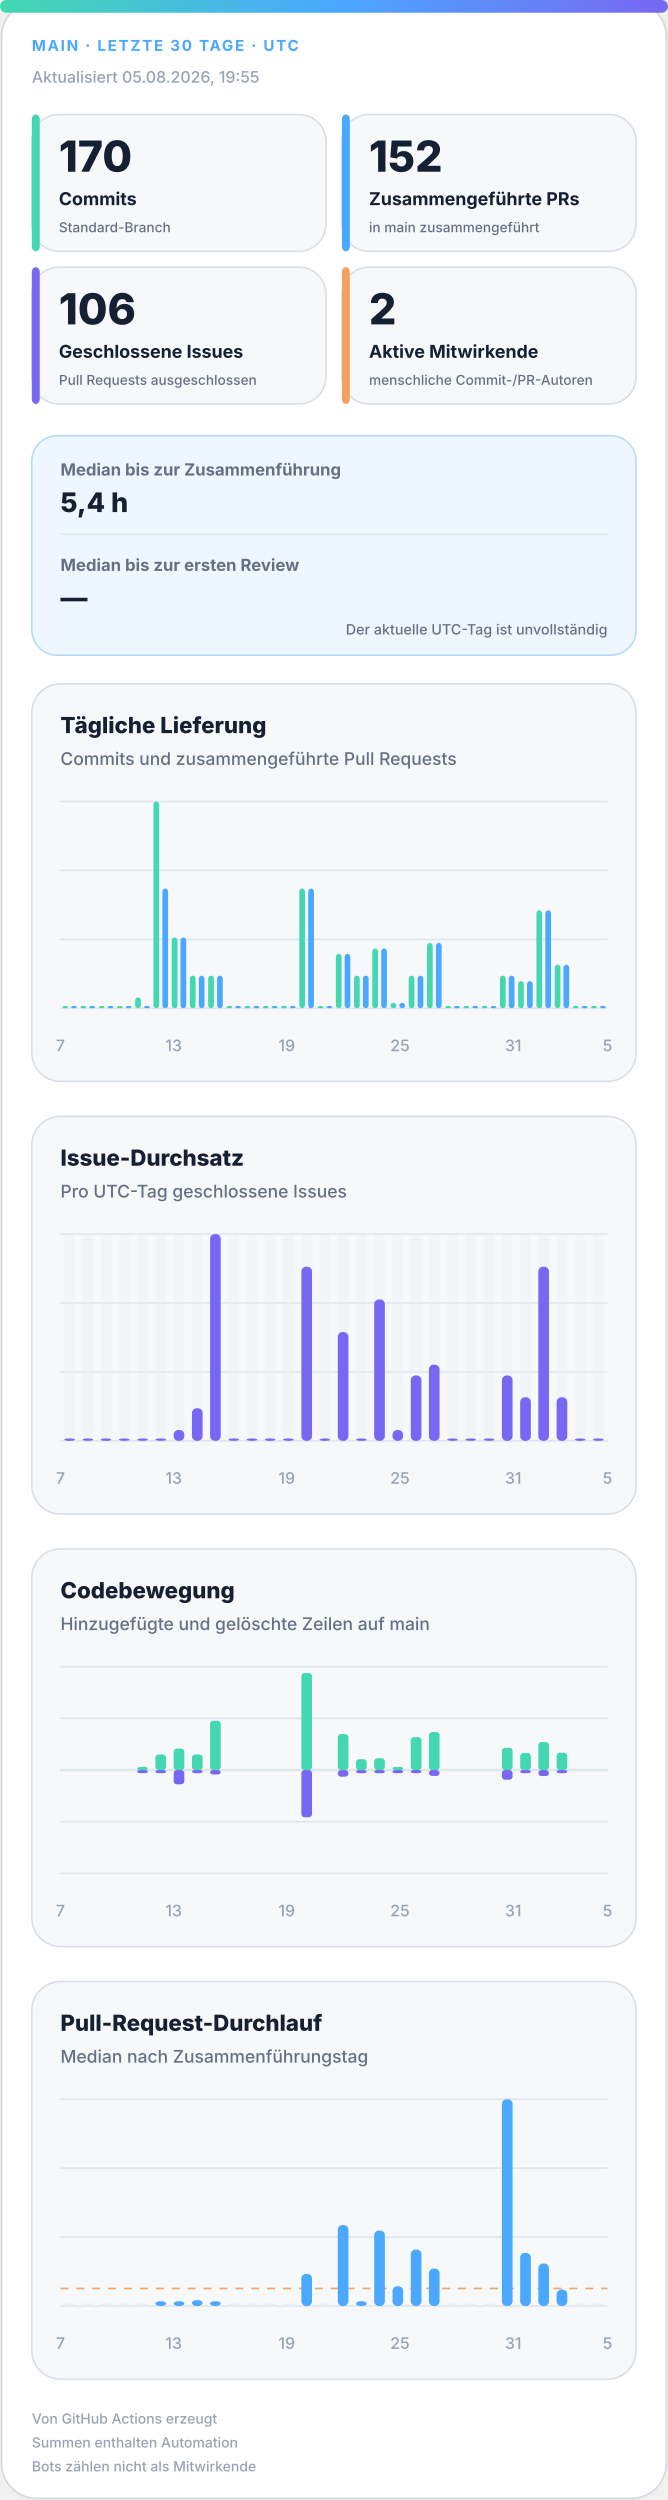
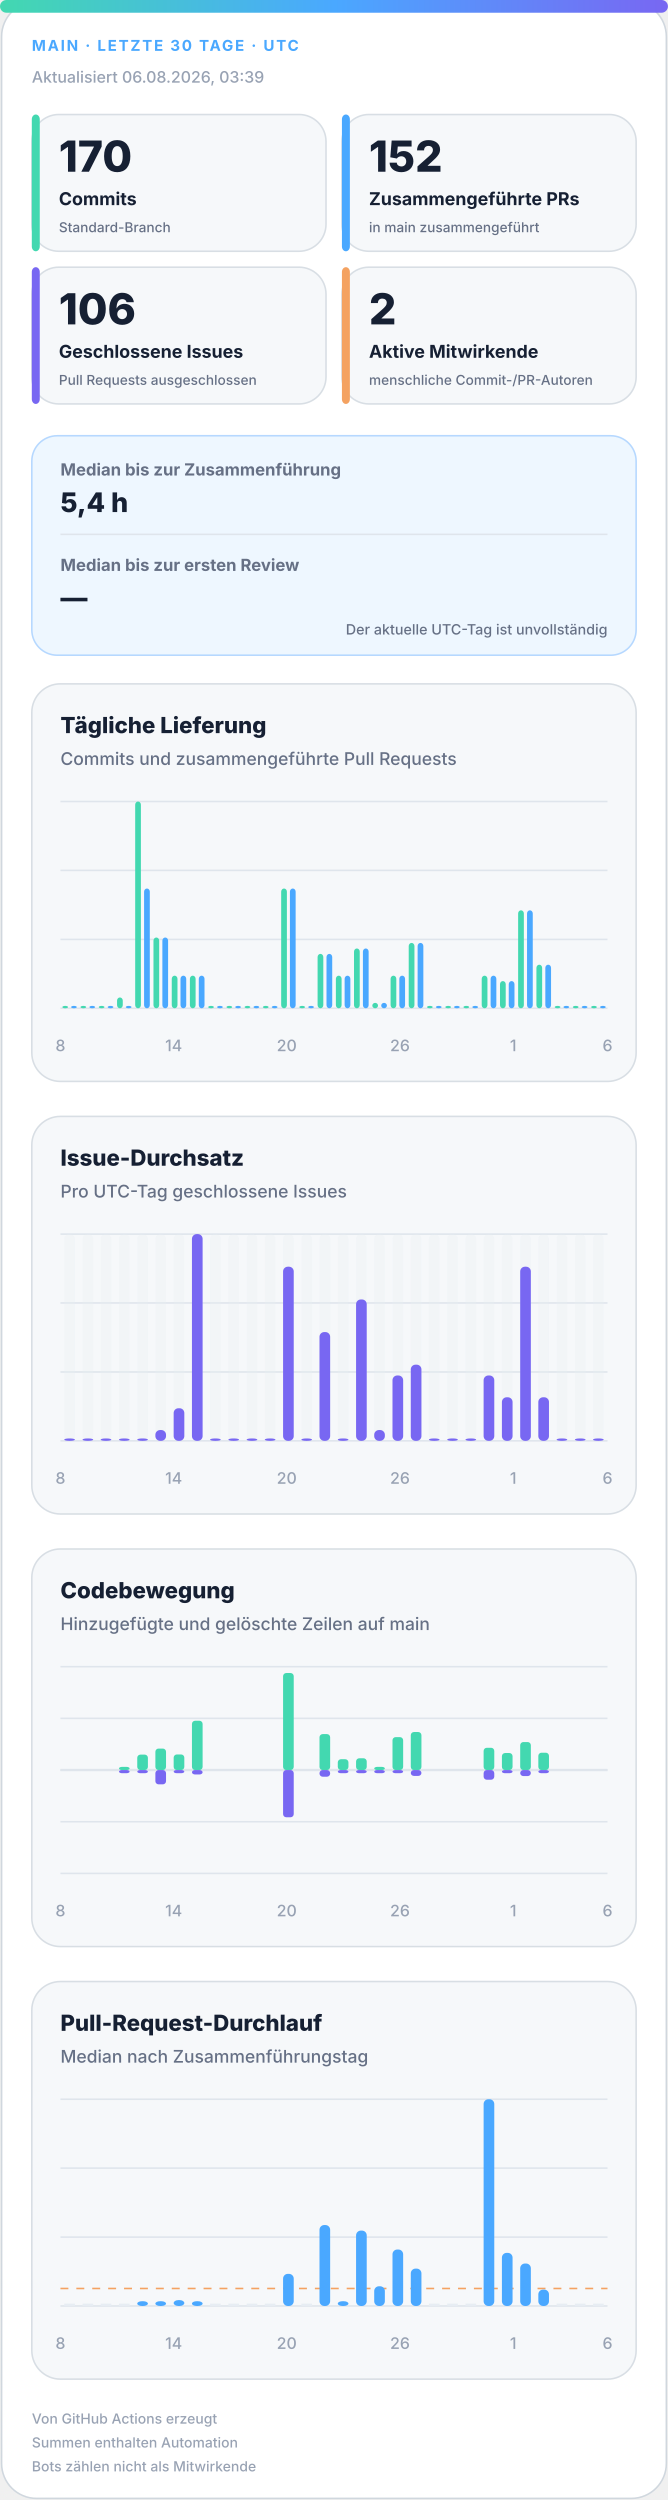
<svg xmlns="http://www.w3.org/2000/svg" width="420" height="1572" viewBox="0 0 420 1572" role="img" aria-labelledby="title desc">
  <defs>
    <linearGradient id="accent" x1="0" y1="0" x2="1" y2="0">
      <stop offset="0%" stop-color="#43d8b0" />
      <stop offset="50%" stop-color="#4aa8ff" />
      <stop offset="100%" stop-color="#7867f2" />
    </linearGradient>
    <linearGradient id="soft" x1="0" y1="0" x2="1" y2="1">
      <stop offset="0%" stop-color="#43d8b0" stop-opacity=".18" />
      <stop offset="100%" stop-color="#7867f2" stop-opacity=".12" />
    </linearGradient>
  </defs>
  <style>
.bg{fill:#fff;stroke:#d0d7de}.surface{fill:#f6f8fa;stroke:#d8dee4}.strong{fill:#eef7ff;stroke:#b6d8ff}.ink{fill:#162033}.muted{fill:#667085}.faint{fill:#98a2b3}.grid{stroke:#dfe5ec}.track{fill:#e7edf3}
.meta{font:750 11px -apple-system,BlinkMacSystemFont,"Segoe UI",sans-serif;letter-spacing:1.1px}.value{font:820 31px -apple-system,BlinkMacSystemFont,"Segoe UI",sans-serif}.label{font:720 13px -apple-system,BlinkMacSystemFont,"Segoe UI",sans-serif}.scope{font:520 10px -apple-system,BlinkMacSystemFont,"Segoe UI",sans-serif}.chart-title{font:760 14px -apple-system,BlinkMacSystemFont,"Segoe UI",sans-serif}.chart-subtitle{font:520 11px -apple-system,BlinkMacSystemFont,"Segoe UI",sans-serif}.small{font:540 10px -apple-system,BlinkMacSystemFont,"Segoe UI",sans-serif}.flow-value{font:780 17px -apple-system,BlinkMacSystemFont,"Segoe UI",sans-serif}
@media(prefers-color-scheme:dark){.bg{fill:#0d1117;stroke:#30363d}.surface{fill:#161b22;stroke:#30363d}.strong{fill:#10263a;stroke:#244d70}.ink{fill:#f0f6fc}.muted{fill:#a7b0bc}.faint{fill:#7d8590}.grid{stroke:#30363d}.track{fill:#27313d}}
</style>
  <rect class="bg" x="1" y="1" width="418" height="1570" rx="22" />
  <rect x="0" y="0" width="420" height="8" rx="4" fill="url(#accent)" />
  <text class="meta" x="20" y="32" fill="#4aa8ff" style="font-size:9.5px">MAIN · LETZTE 30 TAGE · UTC</text>
-   <text class="small faint" x="20" y="52">Aktualisiert 05.08.2026, 19:55</text>
+   <text class="small faint" x="20" y="52">Aktualisiert 06.08.2026, 03:39</text>
  <g>
    <rect class="surface" x="20" y="72" width="185" height="86" rx="17" />
    <rect x="20" y="72" width="5" height="86" rx="3" fill="#43d8b0" />
    <text class="value ink" x="37" y="108" style="font-size:27px">170</text>
    <text class="label ink" x="37" y="129" style="font-size:11.2px">Commits</text>
    <text class="scope muted" x="37" y="146" style="font-size:8.6px">Standard-Branch</text>
  </g>
  <g>
    <rect class="surface" x="215" y="72" width="185" height="86" rx="17" />
    <rect x="215" y="72" width="5" height="86" rx="3" fill="#4aa8ff" />
    <text class="value ink" x="232" y="108" style="font-size:27px">152</text>
    <text class="label ink" x="232" y="129" style="font-size:11.2px">Zusammengeführte PRs</text>
    <text class="scope muted" x="232" y="146" style="font-size:8.6px">in main zusammengeführt</text>
  </g>
  <g>
    <rect class="surface" x="20" y="168" width="185" height="86" rx="17" />
    <rect x="20" y="168" width="5" height="86" rx="3" fill="#7867f2" />
    <text class="value ink" x="37" y="204" style="font-size:27px">106</text>
    <text class="label ink" x="37" y="225" style="font-size:11.2px">Geschlossene Issues</text>
    <text class="scope muted" x="37" y="242" style="font-size:8.6px">Pull Requests ausgeschlossen</text>
  </g>
  <g>
    <rect class="surface" x="215" y="168" width="185" height="86" rx="17" />
    <rect x="215" y="168" width="5" height="86" rx="3" fill="#f4a261" />
    <text class="value ink" x="232" y="204" style="font-size:27px">2</text>
    <text class="label ink" x="232" y="225" style="font-size:11.2px">Aktive Mitwirkende</text>
    <text class="scope muted" x="232" y="242" style="font-size:8.6px">menschliche Commit-/PR-Autoren</text>
  </g>
  <g>
    <rect class="strong" x="20" y="274" width="380" height="138" rx="16" fill="url(#soft)" />
    <text class="label muted" x="38" y="299" style="font-size:10.5px">Median bis zur Zusammenführung</text>
    <text class="flow-value ink" x="38" y="322">5,4 h</text>
    <line class="grid" x1="38" y1="336" x2="382" y2="336" />
    <text class="label muted" x="38" y="359" style="font-size:10.5px">Median bis zur ersten Review</text>
    <text class="flow-value ink" x="38" y="382">—</text>
    <text class="scope muted" x="382" y="399" text-anchor="end" style="font-size:9px">Der aktuelle UTC-Tag ist unvollständig</text>
  </g>
  <g>
    <rect class="surface" x="20" y="430" width="380" height="250" rx="18" />
    <text class="chart-title ink" x="38" y="461">Tägliche Lieferung</text>
    <text class="chart-subtitle muted" x="38" y="481">Commits und zusammengeführte Pull Requests</text>
    <line class="grid" x1="38" y1="504.0" x2="382" y2="504.0" />
    <line class="grid" x1="38" y1="547.3" x2="382" y2="547.3" />
    <line class="grid" x1="38" y1="590.7" x2="382" y2="590.7" />
    <line class="grid" x1="38" y1="634.0" x2="382" y2="634.0" />
    <rect x="39.2" y="632.5" width="3.6" height="1.5" rx="2" fill="#43d8b0" />
    <rect x="44.7" y="632.5" width="3.6" height="1.5" rx="2" fill="#4aa8ff" />
    <rect x="50.6" y="632.5" width="3.6" height="1.5" rx="2" fill="#43d8b0" />
    <rect x="56.2" y="632.5" width="3.6" height="1.5" rx="2" fill="#4aa8ff" />
    <rect x="62.1" y="632.5" width="3.6" height="1.5" rx="2" fill="#43d8b0" />
    <rect x="67.7" y="632.5" width="3.6" height="1.5" rx="2" fill="#4aa8ff" />
-     <rect x="73.6" y="632.5" width="3.6" height="1.5" rx="2" fill="#43d8b0" />
+     <rect x="73.6" y="627.2" width="3.6" height="6.8" rx="2" fill="#43d8b0" />
    <rect x="79.1" y="632.5" width="3.6" height="1.5" rx="2" fill="#4aa8ff" />
-     <rect x="85.0" y="627.2" width="3.6" height="6.8" rx="2" fill="#43d8b0" />
-     <rect x="90.6" y="632.5" width="3.6" height="1.5" rx="2" fill="#4aa8ff" />
-     <rect x="96.5" y="504.0" width="3.6" height="130.0" rx="2" fill="#43d8b0" />
-     <rect x="102.1" y="558.7" width="3.6" height="75.3" rx="2" fill="#4aa8ff" />
-     <rect x="108.0" y="589.5" width="3.6" height="44.5" rx="2" fill="#43d8b0" />
-     <rect x="113.5" y="589.5" width="3.6" height="44.5" rx="2" fill="#4aa8ff" />
+     <rect x="85.0" y="504.0" width="3.6" height="130.0" rx="2" fill="#43d8b0" />
+     <rect x="90.6" y="558.7" width="3.6" height="75.3" rx="2" fill="#4aa8ff" />
+     <rect x="96.5" y="589.5" width="3.6" height="44.5" rx="2" fill="#43d8b0" />
+     <rect x="102.1" y="589.5" width="3.6" height="44.5" rx="2" fill="#4aa8ff" />
+     <rect x="108.0" y="613.5" width="3.6" height="20.5" rx="2" fill="#43d8b0" />
+     <rect x="113.5" y="613.5" width="3.6" height="20.5" rx="2" fill="#4aa8ff" />
    <rect x="119.4" y="613.5" width="3.6" height="20.5" rx="2" fill="#43d8b0" />
    <rect x="125.0" y="613.5" width="3.6" height="20.5" rx="2" fill="#4aa8ff" />
-     <rect x="130.9" y="613.5" width="3.6" height="20.5" rx="2" fill="#43d8b0" />
-     <rect x="136.5" y="613.5" width="3.6" height="20.5" rx="2" fill="#4aa8ff" />
+     <rect x="130.9" y="632.5" width="3.6" height="1.5" rx="2" fill="#43d8b0" />
+     <rect x="136.5" y="632.5" width="3.6" height="1.5" rx="2" fill="#4aa8ff" />
    <rect x="142.4" y="632.5" width="3.6" height="1.5" rx="2" fill="#43d8b0" />
    <rect x="147.9" y="632.5" width="3.6" height="1.5" rx="2" fill="#4aa8ff" />
    <rect x="153.8" y="632.5" width="3.6" height="1.5" rx="2" fill="#43d8b0" />
    <rect x="159.4" y="632.5" width="3.6" height="1.5" rx="2" fill="#4aa8ff" />
    <rect x="165.3" y="632.5" width="3.6" height="1.5" rx="2" fill="#43d8b0" />
    <rect x="170.9" y="632.5" width="3.6" height="1.5" rx="2" fill="#4aa8ff" />
-     <rect x="176.8" y="632.5" width="3.6" height="1.5" rx="2" fill="#43d8b0" />
-     <rect x="182.3" y="632.5" width="3.6" height="1.5" rx="2" fill="#4aa8ff" />
-     <rect x="188.2" y="558.7" width="3.6" height="75.3" rx="2" fill="#43d8b0" />
-     <rect x="193.8" y="558.7" width="3.6" height="75.3" rx="2" fill="#4aa8ff" />
-     <rect x="199.7" y="632.5" width="3.6" height="1.5" rx="2" fill="#43d8b0" />
-     <rect x="205.3" y="632.5" width="3.6" height="1.5" rx="2" fill="#4aa8ff" />
-     <rect x="211.2" y="599.8" width="3.6" height="34.2" rx="2" fill="#43d8b0" />
-     <rect x="216.7" y="599.8" width="3.6" height="34.2" rx="2" fill="#4aa8ff" />
-     <rect x="222.6" y="613.5" width="3.6" height="20.5" rx="2" fill="#43d8b0" />
-     <rect x="228.2" y="613.5" width="3.6" height="20.5" rx="2" fill="#4aa8ff" />
-     <rect x="234.1" y="596.4" width="3.6" height="37.6" rx="2" fill="#43d8b0" />
-     <rect x="239.7" y="596.4" width="3.6" height="37.6" rx="2" fill="#4aa8ff" />
-     <rect x="245.6" y="630.6" width="3.6" height="3.4" rx="2" fill="#43d8b0" />
-     <rect x="251.1" y="630.6" width="3.6" height="3.4" rx="2" fill="#4aa8ff" />
-     <rect x="257.0" y="613.5" width="3.6" height="20.5" rx="2" fill="#43d8b0" />
-     <rect x="262.6" y="613.5" width="3.6" height="20.5" rx="2" fill="#4aa8ff" />
-     <rect x="268.5" y="592.9" width="3.6" height="41.1" rx="2" fill="#43d8b0" />
-     <rect x="274.1" y="592.9" width="3.6" height="41.1" rx="2" fill="#4aa8ff" />
+     <rect x="176.8" y="558.7" width="3.6" height="75.3" rx="2" fill="#43d8b0" />
+     <rect x="182.3" y="558.7" width="3.6" height="75.3" rx="2" fill="#4aa8ff" />
+     <rect x="188.2" y="632.5" width="3.6" height="1.5" rx="2" fill="#43d8b0" />
+     <rect x="193.8" y="632.5" width="3.6" height="1.5" rx="2" fill="#4aa8ff" />
+     <rect x="199.7" y="599.8" width="3.6" height="34.2" rx="2" fill="#43d8b0" />
+     <rect x="205.3" y="599.8" width="3.6" height="34.2" rx="2" fill="#4aa8ff" />
+     <rect x="211.2" y="613.5" width="3.6" height="20.5" rx="2" fill="#43d8b0" />
+     <rect x="216.7" y="613.5" width="3.6" height="20.5" rx="2" fill="#4aa8ff" />
+     <rect x="222.6" y="596.4" width="3.6" height="37.6" rx="2" fill="#43d8b0" />
+     <rect x="228.2" y="596.4" width="3.6" height="37.6" rx="2" fill="#4aa8ff" />
+     <rect x="234.1" y="630.6" width="3.6" height="3.4" rx="2" fill="#43d8b0" />
+     <rect x="239.7" y="630.6" width="3.6" height="3.4" rx="2" fill="#4aa8ff" />
+     <rect x="245.6" y="613.5" width="3.6" height="20.5" rx="2" fill="#43d8b0" />
+     <rect x="251.1" y="613.5" width="3.6" height="20.5" rx="2" fill="#4aa8ff" />
+     <rect x="257.0" y="592.9" width="3.6" height="41.1" rx="2" fill="#43d8b0" />
+     <rect x="262.6" y="592.9" width="3.6" height="41.1" rx="2" fill="#4aa8ff" />
+     <rect x="268.5" y="632.5" width="3.6" height="1.5" rx="2" fill="#43d8b0" />
+     <rect x="274.1" y="632.5" width="3.6" height="1.5" rx="2" fill="#4aa8ff" />
    <rect x="280.0" y="632.5" width="3.6" height="1.5" rx="2" fill="#43d8b0" />
    <rect x="285.5" y="632.5" width="3.6" height="1.5" rx="2" fill="#4aa8ff" />
    <rect x="291.4" y="632.5" width="3.6" height="1.5" rx="2" fill="#43d8b0" />
    <rect x="297.0" y="632.5" width="3.6" height="1.5" rx="2" fill="#4aa8ff" />
-     <rect x="302.9" y="632.5" width="3.6" height="1.5" rx="2" fill="#43d8b0" />
-     <rect x="308.5" y="632.5" width="3.6" height="1.5" rx="2" fill="#4aa8ff" />
-     <rect x="314.4" y="613.5" width="3.6" height="20.5" rx="2" fill="#43d8b0" />
-     <rect x="319.9" y="613.5" width="3.6" height="20.5" rx="2" fill="#4aa8ff" />
-     <rect x="325.8" y="616.9" width="3.6" height="17.1" rx="2" fill="#43d8b0" />
-     <rect x="331.4" y="616.9" width="3.6" height="17.1" rx="2" fill="#4aa8ff" />
-     <rect x="337.3" y="572.4" width="3.6" height="61.6" rx="2" fill="#43d8b0" />
-     <rect x="342.9" y="572.4" width="3.6" height="61.6" rx="2" fill="#4aa8ff" />
-     <rect x="348.8" y="606.6" width="3.6" height="27.4" rx="2" fill="#43d8b0" />
-     <rect x="354.3" y="606.6" width="3.6" height="27.4" rx="2" fill="#4aa8ff" />
+     <rect x="302.9" y="613.5" width="3.6" height="20.5" rx="2" fill="#43d8b0" />
+     <rect x="308.5" y="613.5" width="3.6" height="20.5" rx="2" fill="#4aa8ff" />
+     <rect x="314.4" y="616.9" width="3.6" height="17.1" rx="2" fill="#43d8b0" />
+     <rect x="319.9" y="616.9" width="3.6" height="17.1" rx="2" fill="#4aa8ff" />
+     <rect x="325.8" y="572.4" width="3.6" height="61.6" rx="2" fill="#43d8b0" />
+     <rect x="331.4" y="572.4" width="3.6" height="61.6" rx="2" fill="#4aa8ff" />
+     <rect x="337.3" y="606.6" width="3.6" height="27.4" rx="2" fill="#43d8b0" />
+     <rect x="342.9" y="606.6" width="3.6" height="27.4" rx="2" fill="#4aa8ff" />
+     <rect x="348.8" y="632.5" width="3.6" height="1.5" rx="2" fill="#43d8b0" />
+     <rect x="354.3" y="632.5" width="3.6" height="1.5" rx="2" fill="#4aa8ff" />
    <rect x="360.2" y="632.5" width="3.6" height="1.5" rx="2" fill="#43d8b0" />
    <rect x="365.8" y="632.5" width="3.6" height="1.5" rx="2" fill="#4aa8ff" />
    <rect x="371.7" y="632.5" width="3.6" height="1.5" rx="2" fill="#43d8b0" />
    <rect x="377.3" y="632.5" width="3.6" height="1.5" rx="2" fill="#4aa8ff" />
-     <text class="small faint" x="38.0" y="661" text-anchor="middle">7</text>
-     <text class="small faint" x="109.2" y="661" text-anchor="middle">13</text>
-     <text class="small faint" x="180.3" y="661" text-anchor="middle">19</text>
-     <text class="small faint" x="251.5" y="661" text-anchor="middle">25</text>
-     <text class="small faint" x="322.7" y="661" text-anchor="middle">31</text>
-     <text class="small faint" x="382.0" y="661" text-anchor="middle">5</text>
+     <text class="small faint" x="38.0" y="661" text-anchor="middle">8</text>
+     <text class="small faint" x="109.2" y="661" text-anchor="middle">14</text>
+     <text class="small faint" x="180.3" y="661" text-anchor="middle">20</text>
+     <text class="small faint" x="251.5" y="661" text-anchor="middle">26</text>
+     <text class="small faint" x="322.7" y="661" text-anchor="middle">1</text>
+     <text class="small faint" x="382.0" y="661" text-anchor="middle">6</text>
  </g>
  <g>
    <rect class="surface" x="20" y="702" width="380" height="250" rx="18" />
    <text class="chart-title ink" x="38" y="733">Issue-Durchsatz</text>
    <text class="chart-subtitle muted" x="38" y="753">Pro UTC-Tag geschlossene Issues</text>
    <line class="grid" x1="38" y1="776.0" x2="382" y2="776.0" />
    <line class="grid" x1="38" y1="819.3" x2="382" y2="819.3" />
    <line class="grid" x1="38" y1="862.7" x2="382" y2="862.7" />
    <line class="grid" x1="38" y1="906.0" x2="382" y2="906.0" />
    <g>
      <rect class="track" x="40.4" y="776" width="6.7" height="130" rx="3" opacity=".3" />
      <rect x="40.4" y="904.5" width="6.7" height="1.5" rx="3" fill="#7867f2" />
    </g>
    <g>
      <rect class="track" x="51.9" y="776" width="6.7" height="130" rx="3" opacity=".3" />
      <rect x="51.9" y="904.5" width="6.7" height="1.5" rx="3" fill="#7867f2" />
    </g>
    <g>
      <rect class="track" x="63.3" y="776" width="6.7" height="130" rx="3" opacity=".3" />
      <rect x="63.3" y="904.5" width="6.7" height="1.5" rx="3" fill="#7867f2" />
    </g>
    <g>
      <rect class="track" x="74.8" y="776" width="6.7" height="130" rx="3" opacity=".3" />
      <rect x="74.8" y="904.5" width="6.7" height="1.5" rx="3" fill="#7867f2" />
    </g>
    <g>
      <rect class="track" x="86.3" y="776" width="6.7" height="130" rx="3" opacity=".3" />
      <rect x="86.3" y="904.5" width="6.7" height="1.5" rx="3" fill="#7867f2" />
    </g>
    <g>
      <rect class="track" x="97.7" y="776" width="6.7" height="130" rx="3" opacity=".3" />
-       <rect x="97.7" y="904.5" width="6.7" height="1.5" rx="3" fill="#7867f2" />
+       <rect x="97.7" y="899.2" width="6.7" height="6.8" rx="3" fill="#7867f2" />
    </g>
    <g>
      <rect class="track" x="109.2" y="776" width="6.7" height="130" rx="3" opacity=".3" />
-       <rect x="109.2" y="899.2" width="6.7" height="6.8" rx="3" fill="#7867f2" />
+       <rect x="109.2" y="885.5" width="6.7" height="20.5" rx="3" fill="#7867f2" />
    </g>
    <g>
      <rect class="track" x="120.7" y="776" width="6.7" height="130" rx="3" opacity=".3" />
-       <rect x="120.7" y="885.5" width="6.7" height="20.5" rx="3" fill="#7867f2" />
+       <rect x="120.7" y="776.0" width="6.7" height="130.0" rx="3" fill="#7867f2" />
    </g>
    <g>
      <rect class="track" x="132.1" y="776" width="6.7" height="130" rx="3" opacity=".3" />
-       <rect x="132.1" y="776.0" width="6.7" height="130.0" rx="3" fill="#7867f2" />
+       <rect x="132.1" y="904.5" width="6.7" height="1.5" rx="3" fill="#7867f2" />
    </g>
    <g>
      <rect class="track" x="143.6" y="776" width="6.7" height="130" rx="3" opacity=".3" />
      <rect x="143.6" y="904.5" width="6.7" height="1.5" rx="3" fill="#7867f2" />
    </g>
    <g>
      <rect class="track" x="155.1" y="776" width="6.7" height="130" rx="3" opacity=".3" />
      <rect x="155.1" y="904.5" width="6.7" height="1.5" rx="3" fill="#7867f2" />
    </g>
    <g>
      <rect class="track" x="166.5" y="776" width="6.7" height="130" rx="3" opacity=".3" />
      <rect x="166.5" y="904.5" width="6.7" height="1.5" rx="3" fill="#7867f2" />
    </g>
    <g>
      <rect class="track" x="178.0" y="776" width="6.7" height="130" rx="3" opacity=".3" />
-       <rect x="178.0" y="904.5" width="6.7" height="1.5" rx="3" fill="#7867f2" />
+       <rect x="178.0" y="796.5" width="6.7" height="109.5" rx="3" fill="#7867f2" />
    </g>
    <g>
      <rect class="track" x="189.5" y="776" width="6.7" height="130" rx="3" opacity=".3" />
-       <rect x="189.5" y="796.5" width="6.7" height="109.5" rx="3" fill="#7867f2" />
+       <rect x="189.5" y="904.5" width="6.7" height="1.5" rx="3" fill="#7867f2" />
    </g>
    <g>
      <rect class="track" x="200.9" y="776" width="6.7" height="130" rx="3" opacity=".3" />
-       <rect x="200.9" y="904.5" width="6.7" height="1.5" rx="3" fill="#7867f2" />
+       <rect x="200.9" y="837.6" width="6.7" height="68.4" rx="3" fill="#7867f2" />
    </g>
    <g>
      <rect class="track" x="212.4" y="776" width="6.7" height="130" rx="3" opacity=".3" />
-       <rect x="212.4" y="837.6" width="6.7" height="68.4" rx="3" fill="#7867f2" />
+       <rect x="212.4" y="904.5" width="6.7" height="1.5" rx="3" fill="#7867f2" />
    </g>
    <g>
      <rect class="track" x="223.9" y="776" width="6.7" height="130" rx="3" opacity=".3" />
-       <rect x="223.9" y="904.5" width="6.7" height="1.5" rx="3" fill="#7867f2" />
+       <rect x="223.9" y="817.1" width="6.7" height="88.9" rx="3" fill="#7867f2" />
    </g>
    <g>
      <rect class="track" x="235.3" y="776" width="6.7" height="130" rx="3" opacity=".3" />
-       <rect x="235.3" y="817.1" width="6.7" height="88.9" rx="3" fill="#7867f2" />
+       <rect x="235.3" y="899.2" width="6.7" height="6.8" rx="3" fill="#7867f2" />
    </g>
    <g>
      <rect class="track" x="246.8" y="776" width="6.7" height="130" rx="3" opacity=".3" />
-       <rect x="246.8" y="899.2" width="6.7" height="6.8" rx="3" fill="#7867f2" />
+       <rect x="246.8" y="864.9" width="6.7" height="41.1" rx="3" fill="#7867f2" />
    </g>
    <g>
      <rect class="track" x="258.3" y="776" width="6.7" height="130" rx="3" opacity=".3" />
-       <rect x="258.3" y="864.9" width="6.7" height="41.1" rx="3" fill="#7867f2" />
+       <rect x="258.3" y="858.1" width="6.7" height="47.9" rx="3" fill="#7867f2" />
    </g>
    <g>
      <rect class="track" x="269.7" y="776" width="6.7" height="130" rx="3" opacity=".3" />
-       <rect x="269.7" y="858.1" width="6.7" height="47.9" rx="3" fill="#7867f2" />
+       <rect x="269.7" y="904.5" width="6.7" height="1.5" rx="3" fill="#7867f2" />
    </g>
    <g>
      <rect class="track" x="281.2" y="776" width="6.7" height="130" rx="3" opacity=".3" />
      <rect x="281.2" y="904.5" width="6.7" height="1.5" rx="3" fill="#7867f2" />
    </g>
    <g>
      <rect class="track" x="292.7" y="776" width="6.7" height="130" rx="3" opacity=".3" />
      <rect x="292.7" y="904.5" width="6.7" height="1.5" rx="3" fill="#7867f2" />
    </g>
    <g>
      <rect class="track" x="304.1" y="776" width="6.7" height="130" rx="3" opacity=".3" />
-       <rect x="304.1" y="904.5" width="6.7" height="1.5" rx="3" fill="#7867f2" />
+       <rect x="304.1" y="864.9" width="6.7" height="41.1" rx="3" fill="#7867f2" />
    </g>
    <g>
      <rect class="track" x="315.6" y="776" width="6.7" height="130" rx="3" opacity=".3" />
-       <rect x="315.6" y="864.9" width="6.7" height="41.1" rx="3" fill="#7867f2" />
+       <rect x="315.6" y="878.6" width="6.7" height="27.4" rx="3" fill="#7867f2" />
    </g>
    <g>
      <rect class="track" x="327.1" y="776" width="6.7" height="130" rx="3" opacity=".3" />
-       <rect x="327.1" y="878.6" width="6.7" height="27.4" rx="3" fill="#7867f2" />
+       <rect x="327.1" y="796.5" width="6.7" height="109.5" rx="3" fill="#7867f2" />
    </g>
    <g>
      <rect class="track" x="338.5" y="776" width="6.7" height="130" rx="3" opacity=".3" />
-       <rect x="338.5" y="796.5" width="6.7" height="109.5" rx="3" fill="#7867f2" />
+       <rect x="338.5" y="878.6" width="6.7" height="27.4" rx="3" fill="#7867f2" />
    </g>
    <g>
      <rect class="track" x="350.0" y="776" width="6.7" height="130" rx="3" opacity=".3" />
-       <rect x="350.0" y="878.6" width="6.7" height="27.4" rx="3" fill="#7867f2" />
+       <rect x="350.0" y="904.5" width="6.7" height="1.5" rx="3" fill="#7867f2" />
    </g>
    <g>
      <rect class="track" x="361.5" y="776" width="6.7" height="130" rx="3" opacity=".3" />
      <rect x="361.5" y="904.5" width="6.7" height="1.5" rx="3" fill="#7867f2" />
    </g>
    <g>
      <rect class="track" x="372.9" y="776" width="6.7" height="130" rx="3" opacity=".3" />
      <rect x="372.9" y="904.5" width="6.7" height="1.5" rx="3" fill="#7867f2" />
    </g>
-     <text class="small faint" x="38.0" y="933" text-anchor="middle">7</text>
-     <text class="small faint" x="109.2" y="933" text-anchor="middle">13</text>
-     <text class="small faint" x="180.3" y="933" text-anchor="middle">19</text>
-     <text class="small faint" x="251.5" y="933" text-anchor="middle">25</text>
-     <text class="small faint" x="322.7" y="933" text-anchor="middle">31</text>
-     <text class="small faint" x="382.0" y="933" text-anchor="middle">5</text>
+     <text class="small faint" x="38.0" y="933" text-anchor="middle">8</text>
+     <text class="small faint" x="109.2" y="933" text-anchor="middle">14</text>
+     <text class="small faint" x="180.3" y="933" text-anchor="middle">20</text>
+     <text class="small faint" x="251.5" y="933" text-anchor="middle">26</text>
+     <text class="small faint" x="322.7" y="933" text-anchor="middle">1</text>
+     <text class="small faint" x="382.0" y="933" text-anchor="middle">6</text>
  </g>
  <g>
    <rect class="surface" x="20" y="974" width="380" height="250" rx="18" />
    <text class="chart-title ink" x="38" y="1005">Codebewegung</text>
    <text class="chart-subtitle muted" x="38" y="1025">Hinzugefügte und gelöschte Zeilen auf main</text>
    <line class="grid" x1="38" y1="1048.0" x2="382" y2="1048.0" />
    <line class="grid" x1="38" y1="1080.5" x2="382" y2="1080.5" />
    <line class="grid" x1="38" y1="1113.0" x2="382" y2="1113.0" />
    <line class="grid" x1="38" y1="1145.5" x2="382" y2="1145.5" />
    <line class="grid" x1="38" y1="1178.0" x2="382" y2="1178.0" />
    <line class="grid" x1="38" y1="1113" x2="382" y2="1113" stroke-width="1.5" />
    <rect x="40.4" y="1113.0" width="6.7" height="0.0" rx="2" fill="#43d8b0" />
    <rect x="40.4" y="1113" width="6.7" height="0.0" rx="2" fill="#7867f2" />
    <rect x="51.9" y="1113.0" width="6.7" height="0.0" rx="2" fill="#43d8b0" />
    <rect x="51.9" y="1113" width="6.7" height="0.0" rx="2" fill="#7867f2" />
    <rect x="63.3" y="1113.0" width="6.7" height="0.0" rx="2" fill="#43d8b0" />
    <rect x="63.3" y="1113" width="6.7" height="0.0" rx="2" fill="#7867f2" />
-     <rect x="74.8" y="1113.0" width="6.7" height="0.0" rx="2" fill="#43d8b0" />
-     <rect x="74.8" y="1113" width="6.7" height="0.0" rx="2" fill="#7867f2" />
-     <rect x="86.3" y="1111.0" width="6.7" height="2.0" rx="2" fill="#43d8b0" />
+     <rect x="74.8" y="1111.0" width="6.7" height="2.0" rx="2" fill="#43d8b0" />
+     <rect x="74.8" y="1113" width="6.7" height="2.0" rx="2" fill="#7867f2" />
+     <rect x="86.3" y="1103.3" width="6.7" height="9.7" rx="2" fill="#43d8b0" />
    <rect x="86.3" y="1113" width="6.7" height="2.0" rx="2" fill="#7867f2" />
-     <rect x="97.7" y="1103.3" width="6.7" height="9.7" rx="2" fill="#43d8b0" />
-     <rect x="97.7" y="1113" width="6.7" height="2.0" rx="2" fill="#7867f2" />
-     <rect x="109.2" y="1099.5" width="6.7" height="13.5" rx="2" fill="#43d8b0" />
-     <rect x="109.2" y="1113" width="6.7" height="9.0" rx="2" fill="#7867f2" />
-     <rect x="120.7" y="1103.2" width="6.7" height="9.8" rx="2" fill="#43d8b0" />
-     <rect x="120.7" y="1113" width="6.7" height="2.0" rx="2" fill="#7867f2" />
-     <rect x="132.1" y="1082.0" width="6.7" height="31.0" rx="2" fill="#43d8b0" />
-     <rect x="132.1" y="1113" width="6.7" height="2.8" rx="2" fill="#7867f2" />
+     <rect x="97.7" y="1099.5" width="6.7" height="13.5" rx="2" fill="#43d8b0" />
+     <rect x="97.7" y="1113" width="6.7" height="9.0" rx="2" fill="#7867f2" />
+     <rect x="109.2" y="1103.2" width="6.7" height="9.8" rx="2" fill="#43d8b0" />
+     <rect x="109.2" y="1113" width="6.7" height="2.0" rx="2" fill="#7867f2" />
+     <rect x="120.7" y="1082.0" width="6.7" height="31.0" rx="2" fill="#43d8b0" />
+     <rect x="120.7" y="1113" width="6.7" height="2.8" rx="2" fill="#7867f2" />
+     <rect x="132.1" y="1113.0" width="6.7" height="0.0" rx="2" fill="#43d8b0" />
+     <rect x="132.1" y="1113" width="6.7" height="0.0" rx="2" fill="#7867f2" />
    <rect x="143.6" y="1113.0" width="6.7" height="0.0" rx="2" fill="#43d8b0" />
    <rect x="143.6" y="1113" width="6.7" height="0.0" rx="2" fill="#7867f2" />
    <rect x="155.1" y="1113.0" width="6.7" height="0.0" rx="2" fill="#43d8b0" />
    <rect x="155.1" y="1113" width="6.7" height="0.0" rx="2" fill="#7867f2" />
    <rect x="166.5" y="1113.0" width="6.7" height="0.0" rx="2" fill="#43d8b0" />
    <rect x="166.5" y="1113" width="6.7" height="0.0" rx="2" fill="#7867f2" />
-     <rect x="178.0" y="1113.0" width="6.7" height="0.0" rx="2" fill="#43d8b0" />
-     <rect x="178.0" y="1113" width="6.7" height="0.0" rx="2" fill="#7867f2" />
-     <rect x="189.5" y="1052.0" width="6.7" height="61.0" rx="2" fill="#43d8b0" />
-     <rect x="189.5" y="1113" width="6.7" height="29.7" rx="2" fill="#7867f2" />
-     <rect x="200.9" y="1113.0" width="6.7" height="0.0" rx="2" fill="#43d8b0" />
-     <rect x="200.9" y="1113" width="6.7" height="0.0" rx="2" fill="#7867f2" />
-     <rect x="212.4" y="1090.4" width="6.7" height="22.6" rx="2" fill="#43d8b0" />
-     <rect x="212.4" y="1113" width="6.7" height="4.2" rx="2" fill="#7867f2" />
-     <rect x="223.9" y="1106.2" width="6.7" height="6.8" rx="2" fill="#43d8b0" />
+     <rect x="178.0" y="1052.0" width="6.7" height="61.0" rx="2" fill="#43d8b0" />
+     <rect x="178.0" y="1113" width="6.7" height="29.7" rx="2" fill="#7867f2" />
+     <rect x="189.5" y="1113.0" width="6.7" height="0.0" rx="2" fill="#43d8b0" />
+     <rect x="189.5" y="1113" width="6.7" height="0.0" rx="2" fill="#7867f2" />
+     <rect x="200.9" y="1090.4" width="6.7" height="22.6" rx="2" fill="#43d8b0" />
+     <rect x="200.9" y="1113" width="6.7" height="4.2" rx="2" fill="#7867f2" />
+     <rect x="212.4" y="1106.2" width="6.7" height="6.8" rx="2" fill="#43d8b0" />
+     <rect x="212.4" y="1113" width="6.7" height="2.0" rx="2" fill="#7867f2" />
+     <rect x="223.9" y="1105.6" width="6.7" height="7.4" rx="2" fill="#43d8b0" />
    <rect x="223.9" y="1113" width="6.7" height="2.0" rx="2" fill="#7867f2" />
-     <rect x="235.3" y="1105.6" width="6.7" height="7.4" rx="2" fill="#43d8b0" />
+     <rect x="235.3" y="1111.0" width="6.7" height="2.0" rx="2" fill="#43d8b0" />
    <rect x="235.3" y="1113" width="6.7" height="2.0" rx="2" fill="#7867f2" />
-     <rect x="246.8" y="1111.0" width="6.7" height="2.0" rx="2" fill="#43d8b0" />
+     <rect x="246.8" y="1092.3" width="6.7" height="20.7" rx="2" fill="#43d8b0" />
    <rect x="246.8" y="1113" width="6.7" height="2.0" rx="2" fill="#7867f2" />
-     <rect x="258.3" y="1092.3" width="6.7" height="20.7" rx="2" fill="#43d8b0" />
-     <rect x="258.3" y="1113" width="6.7" height="2.0" rx="2" fill="#7867f2" />
-     <rect x="269.7" y="1089.1" width="6.7" height="23.9" rx="2" fill="#43d8b0" />
-     <rect x="269.7" y="1113" width="6.7" height="3.7" rx="2" fill="#7867f2" />
+     <rect x="258.3" y="1089.1" width="6.7" height="23.9" rx="2" fill="#43d8b0" />
+     <rect x="258.3" y="1113" width="6.7" height="3.7" rx="2" fill="#7867f2" />
+     <rect x="269.7" y="1113.0" width="6.7" height="0.0" rx="2" fill="#43d8b0" />
+     <rect x="269.7" y="1113" width="6.7" height="0.0" rx="2" fill="#7867f2" />
    <rect x="281.2" y="1113.0" width="6.7" height="0.0" rx="2" fill="#43d8b0" />
    <rect x="281.2" y="1113" width="6.7" height="0.0" rx="2" fill="#7867f2" />
    <rect x="292.7" y="1113.0" width="6.7" height="0.0" rx="2" fill="#43d8b0" />
    <rect x="292.7" y="1113" width="6.7" height="0.0" rx="2" fill="#7867f2" />
-     <rect x="304.1" y="1113.0" width="6.7" height="0.0" rx="2" fill="#43d8b0" />
-     <rect x="304.1" y="1113" width="6.7" height="0.0" rx="2" fill="#7867f2" />
-     <rect x="315.6" y="1099.0" width="6.7" height="14.0" rx="2" fill="#43d8b0" />
-     <rect x="315.6" y="1113" width="6.7" height="6.1" rx="2" fill="#7867f2" />
-     <rect x="327.1" y="1102.3" width="6.7" height="10.7" rx="2" fill="#43d8b0" />
-     <rect x="327.1" y="1113" width="6.7" height="2.0" rx="2" fill="#7867f2" />
-     <rect x="338.5" y="1095.4" width="6.7" height="17.6" rx="2" fill="#43d8b0" />
-     <rect x="338.5" y="1113" width="6.7" height="3.8" rx="2" fill="#7867f2" />
-     <rect x="350.0" y="1102.1" width="6.7" height="10.9" rx="2" fill="#43d8b0" />
-     <rect x="350.0" y="1113" width="6.7" height="2.0" rx="2" fill="#7867f2" />
+     <rect x="304.1" y="1099.0" width="6.7" height="14.0" rx="2" fill="#43d8b0" />
+     <rect x="304.1" y="1113" width="6.7" height="6.1" rx="2" fill="#7867f2" />
+     <rect x="315.6" y="1102.3" width="6.7" height="10.7" rx="2" fill="#43d8b0" />
+     <rect x="315.6" y="1113" width="6.7" height="2.0" rx="2" fill="#7867f2" />
+     <rect x="327.1" y="1095.4" width="6.7" height="17.6" rx="2" fill="#43d8b0" />
+     <rect x="327.1" y="1113" width="6.7" height="3.8" rx="2" fill="#7867f2" />
+     <rect x="338.5" y="1102.1" width="6.7" height="10.9" rx="2" fill="#43d8b0" />
+     <rect x="338.5" y="1113" width="6.7" height="2.0" rx="2" fill="#7867f2" />
+     <rect x="350.0" y="1113.0" width="6.7" height="0.0" rx="2" fill="#43d8b0" />
+     <rect x="350.0" y="1113" width="6.7" height="0.0" rx="2" fill="#7867f2" />
    <rect x="361.5" y="1113.0" width="6.7" height="0.0" rx="2" fill="#43d8b0" />
    <rect x="361.5" y="1113" width="6.7" height="0.0" rx="2" fill="#7867f2" />
    <rect x="372.9" y="1113.0" width="6.7" height="0.0" rx="2" fill="#43d8b0" />
    <rect x="372.9" y="1113" width="6.7" height="0.0" rx="2" fill="#7867f2" />
-     <text class="small faint" x="38.0" y="1205" text-anchor="middle">7</text>
-     <text class="small faint" x="109.2" y="1205" text-anchor="middle">13</text>
-     <text class="small faint" x="180.3" y="1205" text-anchor="middle">19</text>
-     <text class="small faint" x="251.5" y="1205" text-anchor="middle">25</text>
-     <text class="small faint" x="322.7" y="1205" text-anchor="middle">31</text>
-     <text class="small faint" x="382.0" y="1205" text-anchor="middle">5</text>
+     <text class="small faint" x="38.0" y="1205" text-anchor="middle">8</text>
+     <text class="small faint" x="109.2" y="1205" text-anchor="middle">14</text>
+     <text class="small faint" x="180.3" y="1205" text-anchor="middle">20</text>
+     <text class="small faint" x="251.5" y="1205" text-anchor="middle">26</text>
+     <text class="small faint" x="322.7" y="1205" text-anchor="middle">1</text>
+     <text class="small faint" x="382.0" y="1205" text-anchor="middle">6</text>
  </g>
  <g>
    <rect class="surface" x="20" y="1246" width="380" height="250" rx="18" />
    <text class="chart-title ink" x="38" y="1277">Pull-Request-Durchlauf</text>
    <text class="chart-subtitle muted" x="38" y="1297">Median nach Zusammenführungstag</text>
    <line class="grid" x1="38" y1="1320.0" x2="382" y2="1320.0" />
    <line class="grid" x1="38" y1="1363.3" x2="382" y2="1363.3" />
    <line class="grid" x1="38" y1="1406.7" x2="382" y2="1406.7" />
    <line class="grid" x1="38" y1="1450.0" x2="382" y2="1450.0" />
    <line x1="38" y1="1439.0" x2="382" y2="1439.0" stroke="#f4a261" stroke-dasharray="5 5" />
    <rect class="track" x="40.4" y="1448.5" width="6.7" height="1.5" />
    <rect class="track" x="51.9" y="1448.5" width="6.7" height="1.5" />
    <rect class="track" x="63.3" y="1448.5" width="6.7" height="1.5" />
    <rect class="track" x="74.8" y="1448.5" width="6.7" height="1.5" />
-     <rect class="track" x="86.3" y="1448.5" width="6.7" height="1.5" />
+     <rect x="86.3" y="1447.0" width="6.7" height="3.0" rx="3" fill="#4aa8ff" />
    <rect x="97.7" y="1447.0" width="6.7" height="3.0" rx="3" fill="#4aa8ff" />
-     <rect x="109.2" y="1447.0" width="6.7" height="3.0" rx="3" fill="#4aa8ff" />
-     <rect x="120.7" y="1446.3" width="6.7" height="3.7" rx="3" fill="#4aa8ff" />
-     <rect x="132.1" y="1447.0" width="6.7" height="3.0" rx="3" fill="#4aa8ff" />
+     <rect x="109.2" y="1446.3" width="6.7" height="3.7" rx="3" fill="#4aa8ff" />
+     <rect x="120.7" y="1447.0" width="6.7" height="3.0" rx="3" fill="#4aa8ff" />
+     <rect class="track" x="132.1" y="1448.5" width="6.7" height="1.5" />
    <rect class="track" x="143.6" y="1448.5" width="6.7" height="1.5" />
    <rect class="track" x="155.1" y="1448.5" width="6.7" height="1.5" />
    <rect class="track" x="166.5" y="1448.5" width="6.7" height="1.5" />
-     <rect class="track" x="178.0" y="1448.5" width="6.7" height="1.5" />
-     <rect x="189.5" y="1429.8" width="6.7" height="20.2" rx="3" fill="#4aa8ff" />
-     <rect class="track" x="200.9" y="1448.5" width="6.7" height="1.5" />
-     <rect x="212.4" y="1399.1" width="6.7" height="50.9" rx="3" fill="#4aa8ff" />
-     <rect x="223.9" y="1447.0" width="6.7" height="3.0" rx="3" fill="#4aa8ff" />
-     <rect x="235.3" y="1402.6" width="6.7" height="47.4" rx="3" fill="#4aa8ff" />
-     <rect x="246.8" y="1437.6" width="6.7" height="12.4" rx="3" fill="#4aa8ff" />
-     <rect x="258.3" y="1414.5" width="6.7" height="35.5" rx="3" fill="#4aa8ff" />
-     <rect x="269.7" y="1426.5" width="6.7" height="23.5" rx="3" fill="#4aa8ff" />
+     <rect x="178.0" y="1429.8" width="6.7" height="20.2" rx="3" fill="#4aa8ff" />
+     <rect class="track" x="189.5" y="1448.5" width="6.7" height="1.5" />
+     <rect x="200.9" y="1399.1" width="6.7" height="50.9" rx="3" fill="#4aa8ff" />
+     <rect x="212.4" y="1447.0" width="6.7" height="3.0" rx="3" fill="#4aa8ff" />
+     <rect x="223.9" y="1402.6" width="6.7" height="47.4" rx="3" fill="#4aa8ff" />
+     <rect x="235.3" y="1437.6" width="6.7" height="12.4" rx="3" fill="#4aa8ff" />
+     <rect x="246.8" y="1414.5" width="6.7" height="35.5" rx="3" fill="#4aa8ff" />
+     <rect x="258.3" y="1426.5" width="6.7" height="23.5" rx="3" fill="#4aa8ff" />
+     <rect class="track" x="269.7" y="1448.5" width="6.7" height="1.5" />
    <rect class="track" x="281.2" y="1448.5" width="6.7" height="1.5" />
    <rect class="track" x="292.7" y="1448.5" width="6.7" height="1.5" />
-     <rect class="track" x="304.1" y="1448.5" width="6.7" height="1.5" />
-     <rect x="315.6" y="1320.0" width="6.7" height="130.0" rx="3" fill="#4aa8ff" />
-     <rect x="327.1" y="1416.6" width="6.7" height="33.4" rx="3" fill="#4aa8ff" />
-     <rect x="338.5" y="1423.3" width="6.7" height="26.7" rx="3" fill="#4aa8ff" />
-     <rect x="350.0" y="1439.7" width="6.7" height="10.3" rx="3" fill="#4aa8ff" />
+     <rect x="304.1" y="1320.0" width="6.7" height="130.0" rx="3" fill="#4aa8ff" />
+     <rect x="315.6" y="1416.6" width="6.7" height="33.4" rx="3" fill="#4aa8ff" />
+     <rect x="327.1" y="1423.3" width="6.7" height="26.7" rx="3" fill="#4aa8ff" />
+     <rect x="338.5" y="1439.7" width="6.7" height="10.3" rx="3" fill="#4aa8ff" />
+     <rect class="track" x="350.0" y="1448.5" width="6.7" height="1.5" />
    <rect class="track" x="361.5" y="1448.5" width="6.7" height="1.5" />
    <rect class="track" x="372.9" y="1448.5" width="6.7" height="1.5" />
-     <text class="small faint" x="38.0" y="1477" text-anchor="middle">7</text>
-     <text class="small faint" x="109.2" y="1477" text-anchor="middle">13</text>
-     <text class="small faint" x="180.3" y="1477" text-anchor="middle">19</text>
-     <text class="small faint" x="251.5" y="1477" text-anchor="middle">25</text>
-     <text class="small faint" x="322.7" y="1477" text-anchor="middle">31</text>
-     <text class="small faint" x="382.0" y="1477" text-anchor="middle">5</text>
+     <text class="small faint" x="38.0" y="1477" text-anchor="middle">8</text>
+     <text class="small faint" x="109.2" y="1477" text-anchor="middle">14</text>
+     <text class="small faint" x="180.3" y="1477" text-anchor="middle">20</text>
+     <text class="small faint" x="251.5" y="1477" text-anchor="middle">26</text>
+     <text class="small faint" x="322.7" y="1477" text-anchor="middle">1</text>
+     <text class="small faint" x="382.0" y="1477" text-anchor="middle">6</text>
  </g>
  <text class="small faint" x="20" y="1524" style="font-size:8.8px">Von GitHub Actions erzeugt</text>
  <text class="small faint" x="20" y="1539" style="font-size:8.8px">Summen enthalten Automation</text>
  <text class="small faint" x="20" y="1554" style="font-size:8.8px">Bots zählen nicht als Mitwirkende</text>
</svg>
